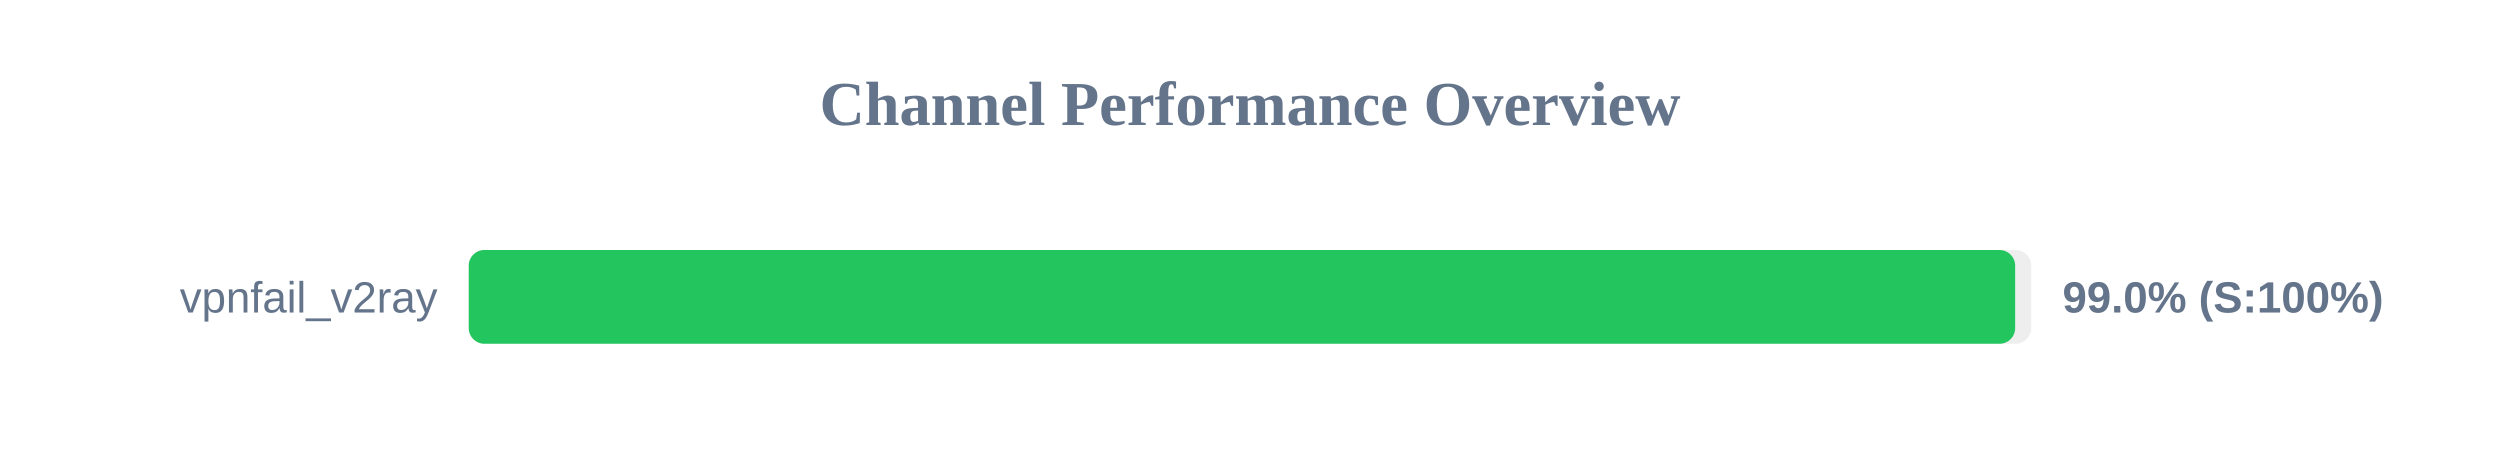
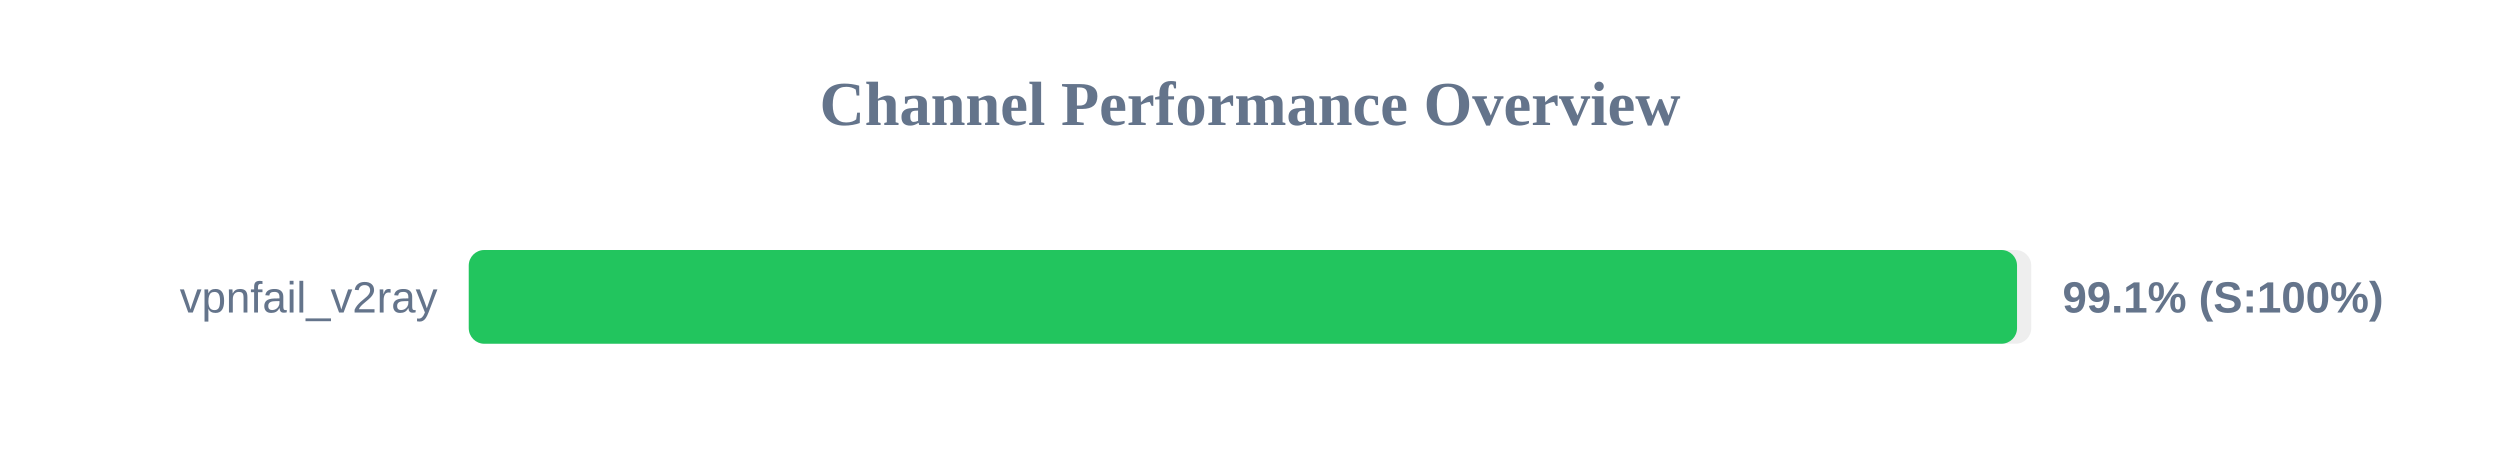
<svg xmlns="http://www.w3.org/2000/svg" width="800" height="150" version="1.1">
  <style>
        .row { font: 14px Arial; fill: #64748b; }
        .score { font: bold 14px Arial; fill: #64748b; }
    </style>
  <text x="400" y="40" text-anchor="middle" font-size="20px" font-weight="bold" fill="#64748b">Channel Performance Overview</text>
  <rect x="150" y="80" width="500" height="30" fill="#eee" rx="5" />
-   <rect x="150" y="80" width="494.85" height="30" fill="#22c55e" rx="5" />
+   <rect x="150" y="80" width="495.45" height="30" fill="#22c55e" rx="5" />
  <text x="140" y="100" text-anchor="end" class="row">vpnfail_v2ray</text>
-   <text x="660" y="100" text-anchor="start" class="score">99.0% (S:100%)</text>
+   <text x="660" y="100" text-anchor="start" class="score">99.1% (S:100%)</text>
</svg>
